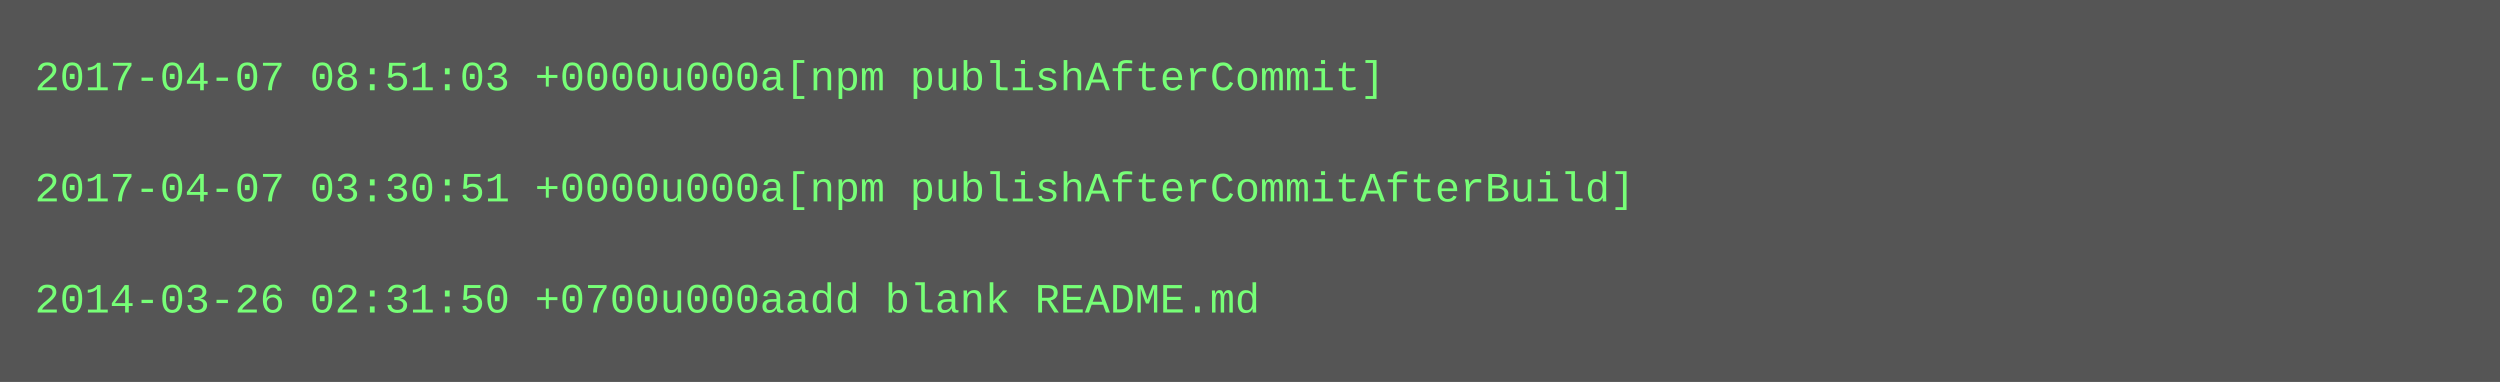
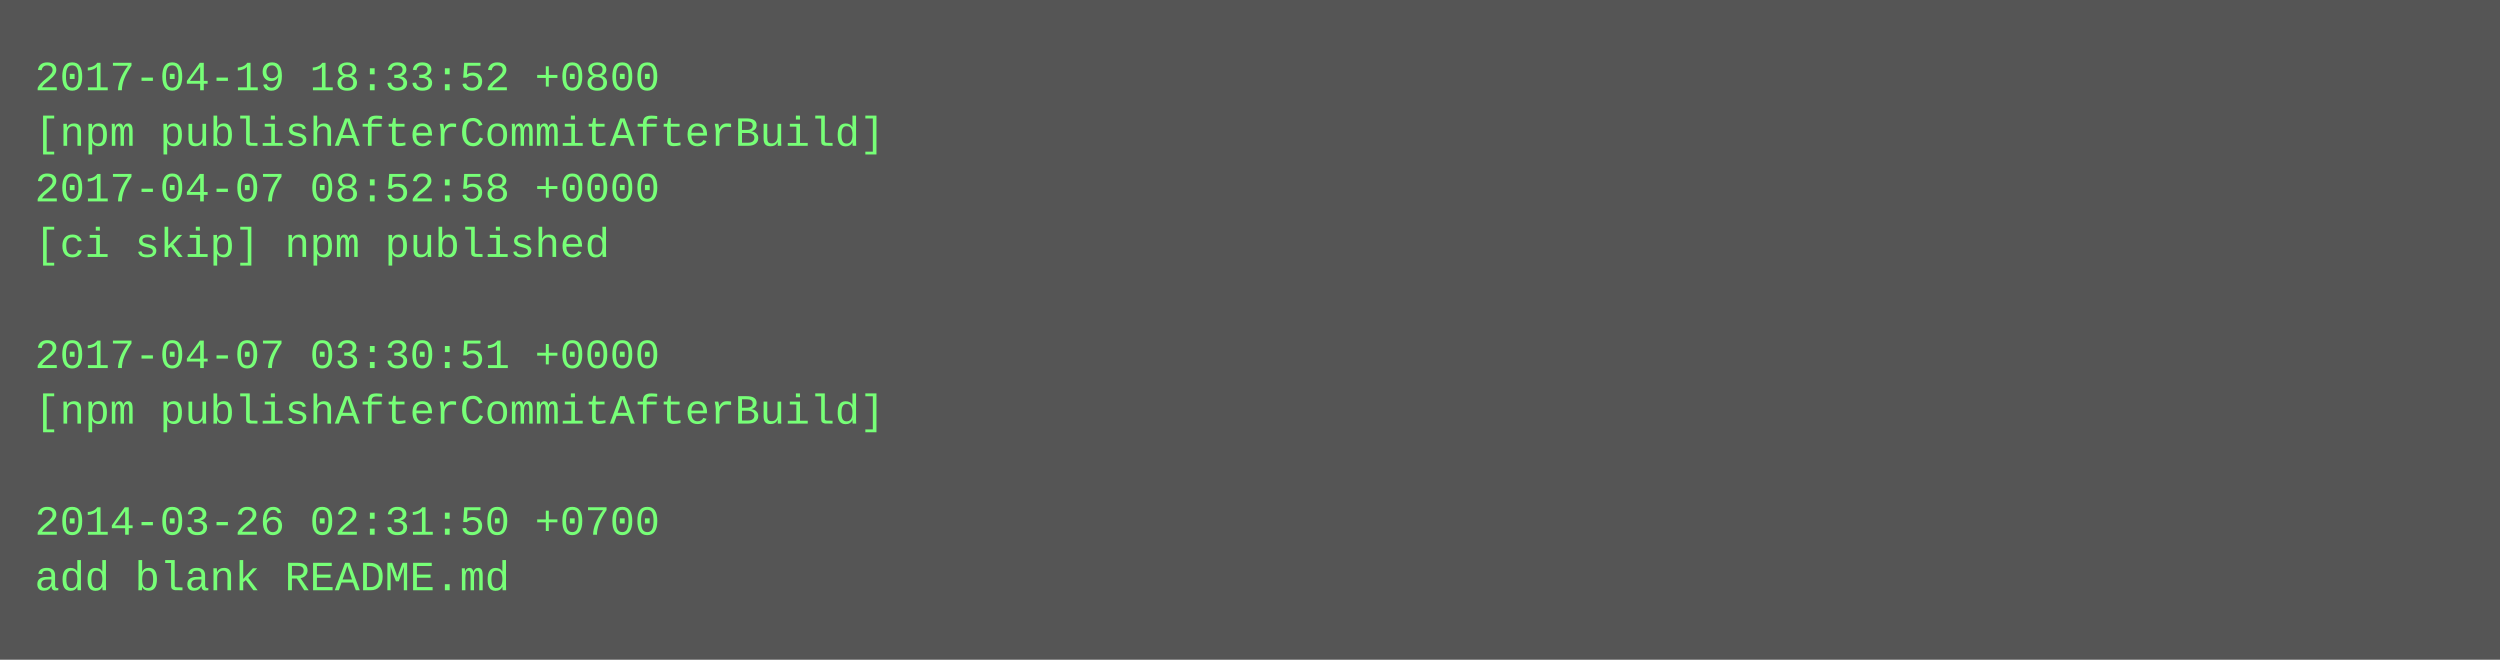
- <svg xmlns="http://www.w3.org/2000/svg" height="110" width="720">
-   <rect height="110" fill="#555" width="720" />
+ <svg xmlns="http://www.w3.org/2000/svg" height="190" width="720">
+   <rect height="190" fill="#555" width="720" />
  <text fill="#7f7" font-family="Courier New" font-size="12" xml:space="preserve">
-     <tspan x="10" y="26">2017-04-07 08:51:03 +0000u000a[npm publishAfterCommit]</tspan>
-     <tspan x="10" y="42" />
-     <tspan x="10" y="58">2017-04-07 03:30:51 +0000u000a[npm publishAfterCommitAfterBuild]</tspan>
-     <tspan x="10" y="74" />
-     <tspan x="10" y="90">2014-03-26 02:31:50 +0700u000aadd blank README.md</tspan>
+     <tspan x="10" y="26">2017-04-19 18:33:52 +0800</tspan>
+     <tspan x="10" y="42">[npm publishAfterCommitAfterBuild]</tspan>
+     <tspan x="10" y="58">2017-04-07 08:52:58 +0000</tspan>
+     <tspan x="10" y="74">[ci skip] npm published</tspan>
+     <tspan x="10" y="90" />
+     <tspan x="10" y="106">2017-04-07 03:30:51 +0000</tspan>
+     <tspan x="10" y="122">[npm publishAfterCommitAfterBuild]</tspan>
+     <tspan x="10" y="138" />
+     <tspan x="10" y="154">2014-03-26 02:31:50 +0700</tspan>
+     <tspan x="10" y="170">add blank README.md</tspan>
  </text>
</svg>
